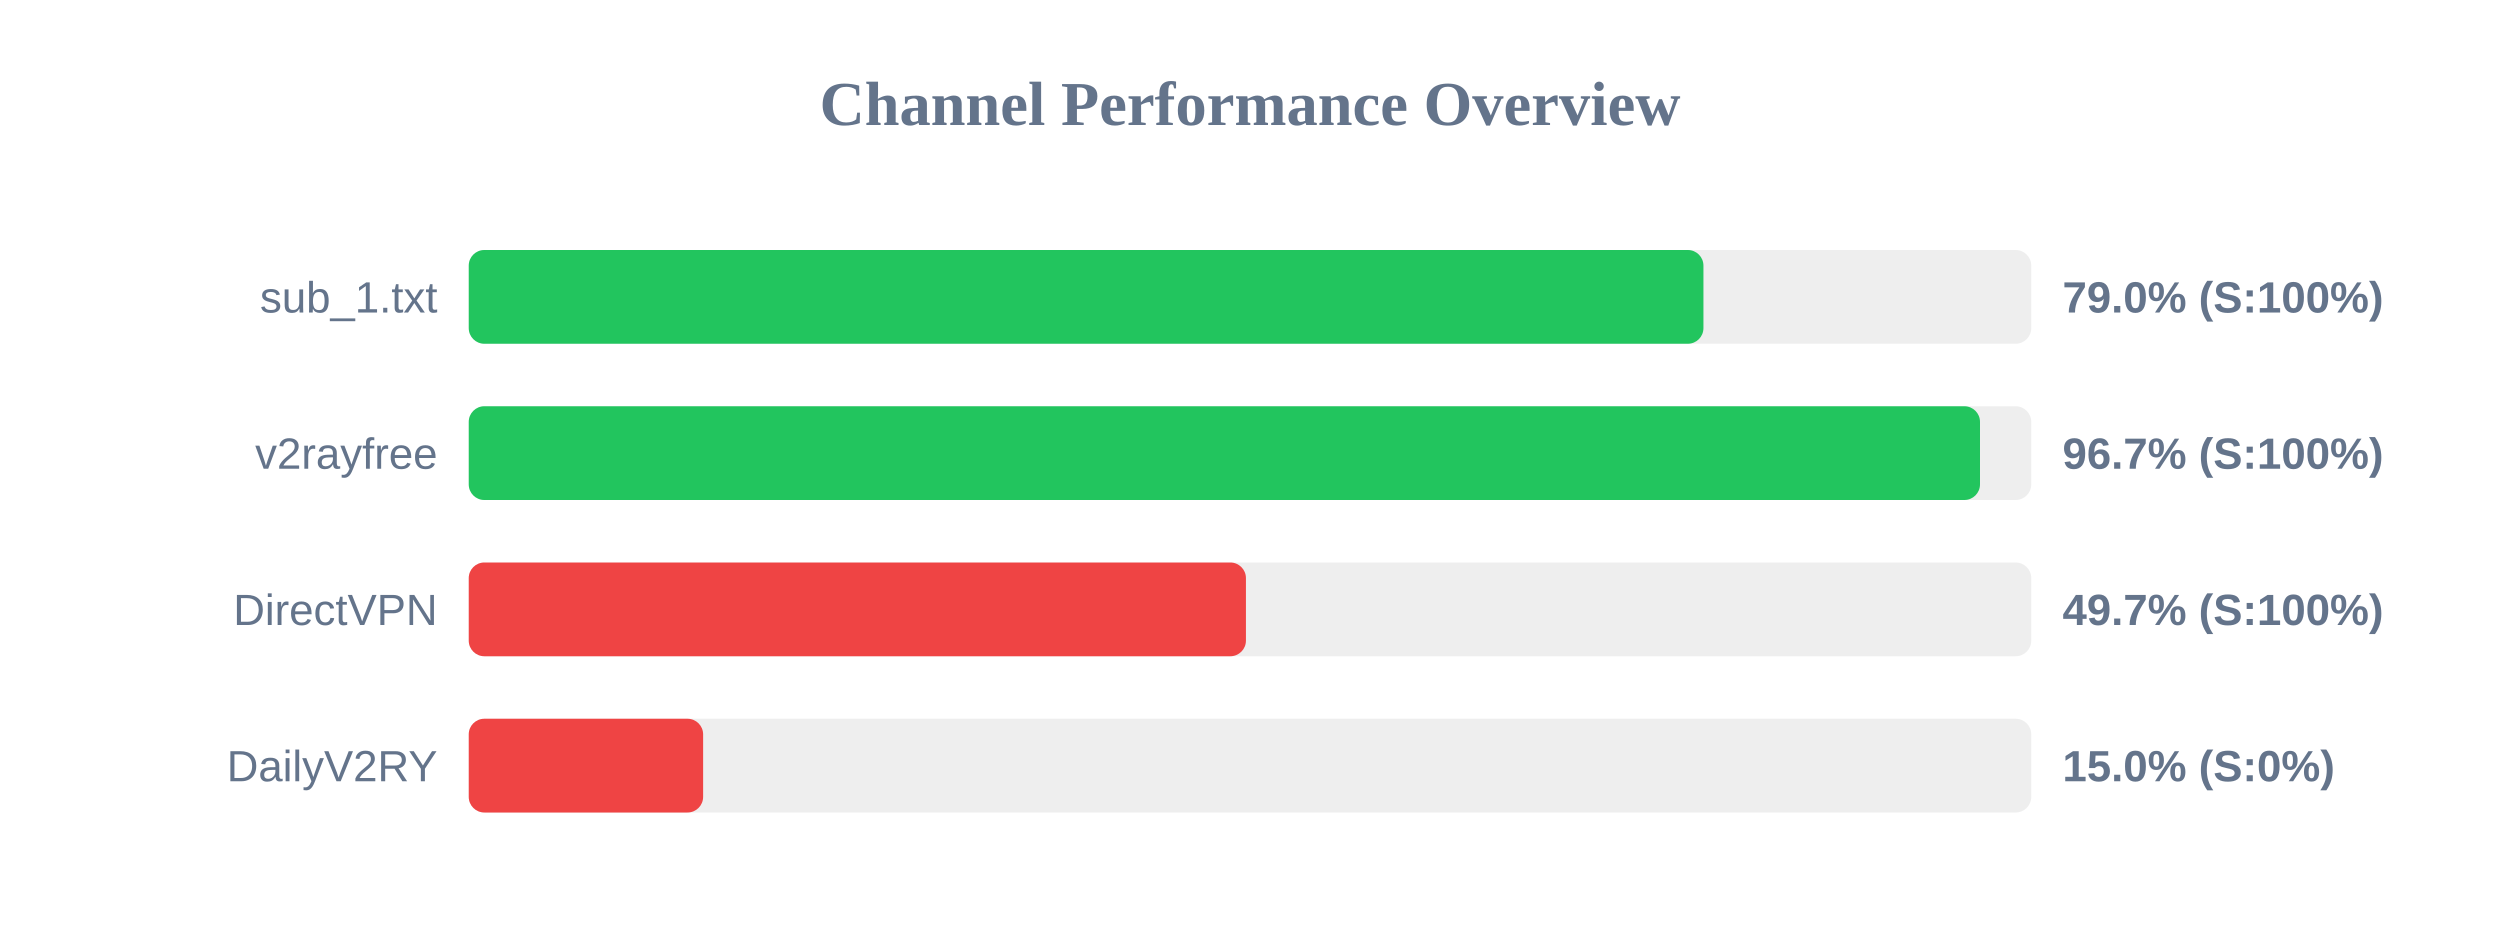
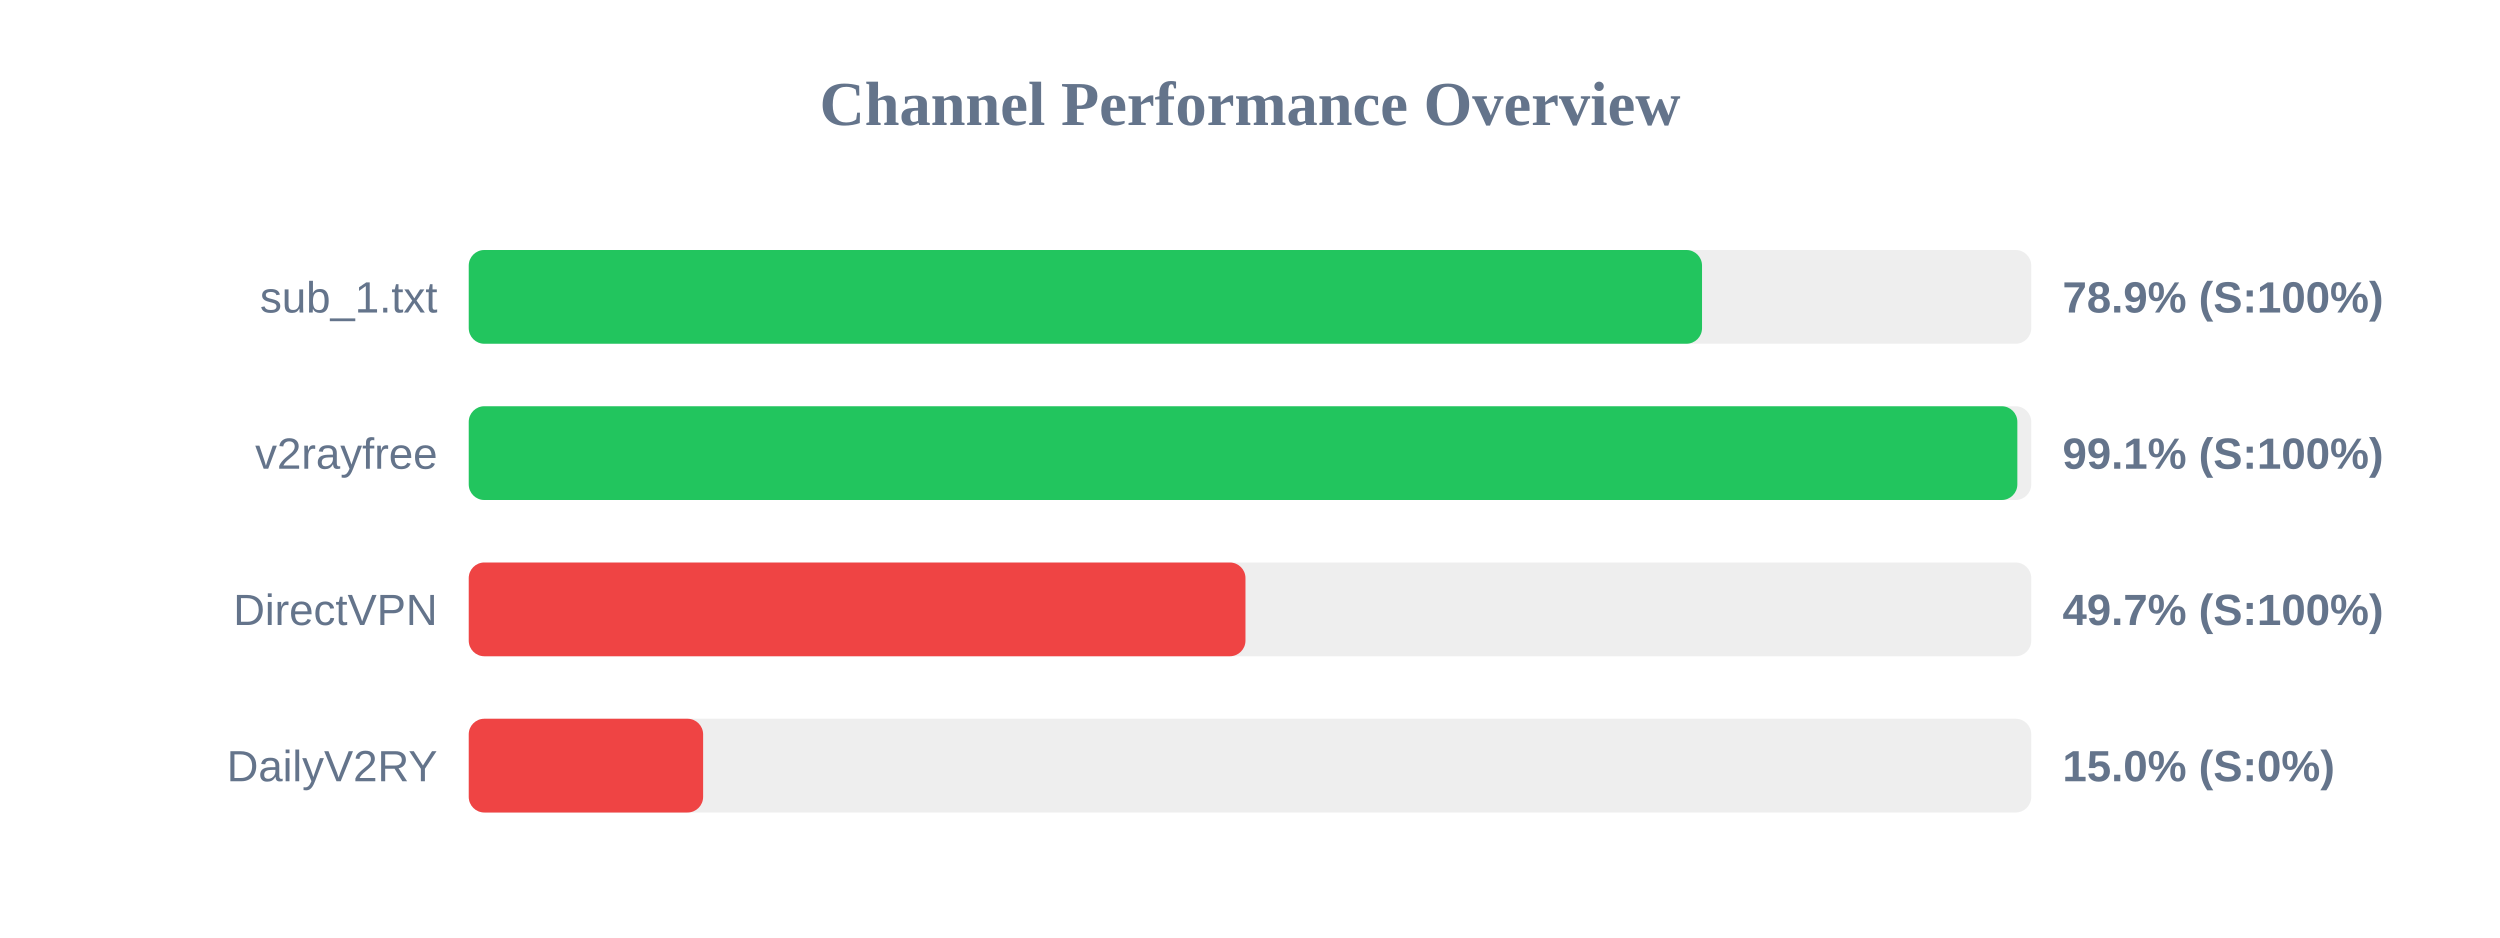
<svg xmlns="http://www.w3.org/2000/svg" width="800" height="300" version="1.1">
  <style>
        .row { font: 14px Arial; fill: #64748b; }
        .score { font: bold 14px Arial; fill: #64748b; }
    </style>
  <text x="400" y="40" text-anchor="middle" font-size="20px" font-weight="bold" fill="#64748b">Channel Performance Overview</text>
  <rect x="150" y="80" width="500" height="30" fill="#eee" rx="5" />
-   <rect x="150" y="80" width="395.1" height="30" fill="#22c55e" rx="5" />
+   <rect x="150" y="80" width="394.65" height="30" fill="#22c55e" rx="5" />
  <text x="140" y="100" text-anchor="end" class="row">sub_1.txt</text>
-   <text x="660" y="100" text-anchor="start" class="score">79.0% (S:100%)</text>
+   <text x="660" y="100" text-anchor="start" class="score">78.9% (S:100%)</text>
  <rect x="150" y="130" width="500" height="30" fill="#eee" rx="5" />
-   <rect x="150" y="130" width="483.6" height="30" fill="#22c55e" rx="5" />
+   <rect x="150" y="130" width="495.55" height="30" fill="#22c55e" rx="5" />
  <text x="140" y="150" text-anchor="end" class="row">v2rayfree</text>
-   <text x="660" y="150" text-anchor="start" class="score">96.7% (S:100%)</text>
+   <text x="660" y="150" text-anchor="start" class="score">99.1% (S:100%)</text>
  <rect x="150" y="180" width="500" height="30" fill="#eee" rx="5" />
-   <rect x="150" y="180" width="248.7" height="30" fill="#ef4444" rx="5" />
+   <rect x="150" y="180" width="248.55" height="30" fill="#ef4444" rx="5" />
  <text x="140" y="200" text-anchor="end" class="row">DirectVPN</text>
  <text x="660" y="200" text-anchor="start" class="score">49.7% (S:100%)</text>
  <rect x="150" y="230" width="500" height="30" fill="#eee" rx="5" />
  <rect x="150" y="230" width="75.0" height="30" fill="#ef4444" rx="5" />
  <text x="140" y="250" text-anchor="end" class="row">DailyV2RY</text>
  <text x="660" y="250" text-anchor="start" class="score">15.0% (S:0%)</text>
</svg>
